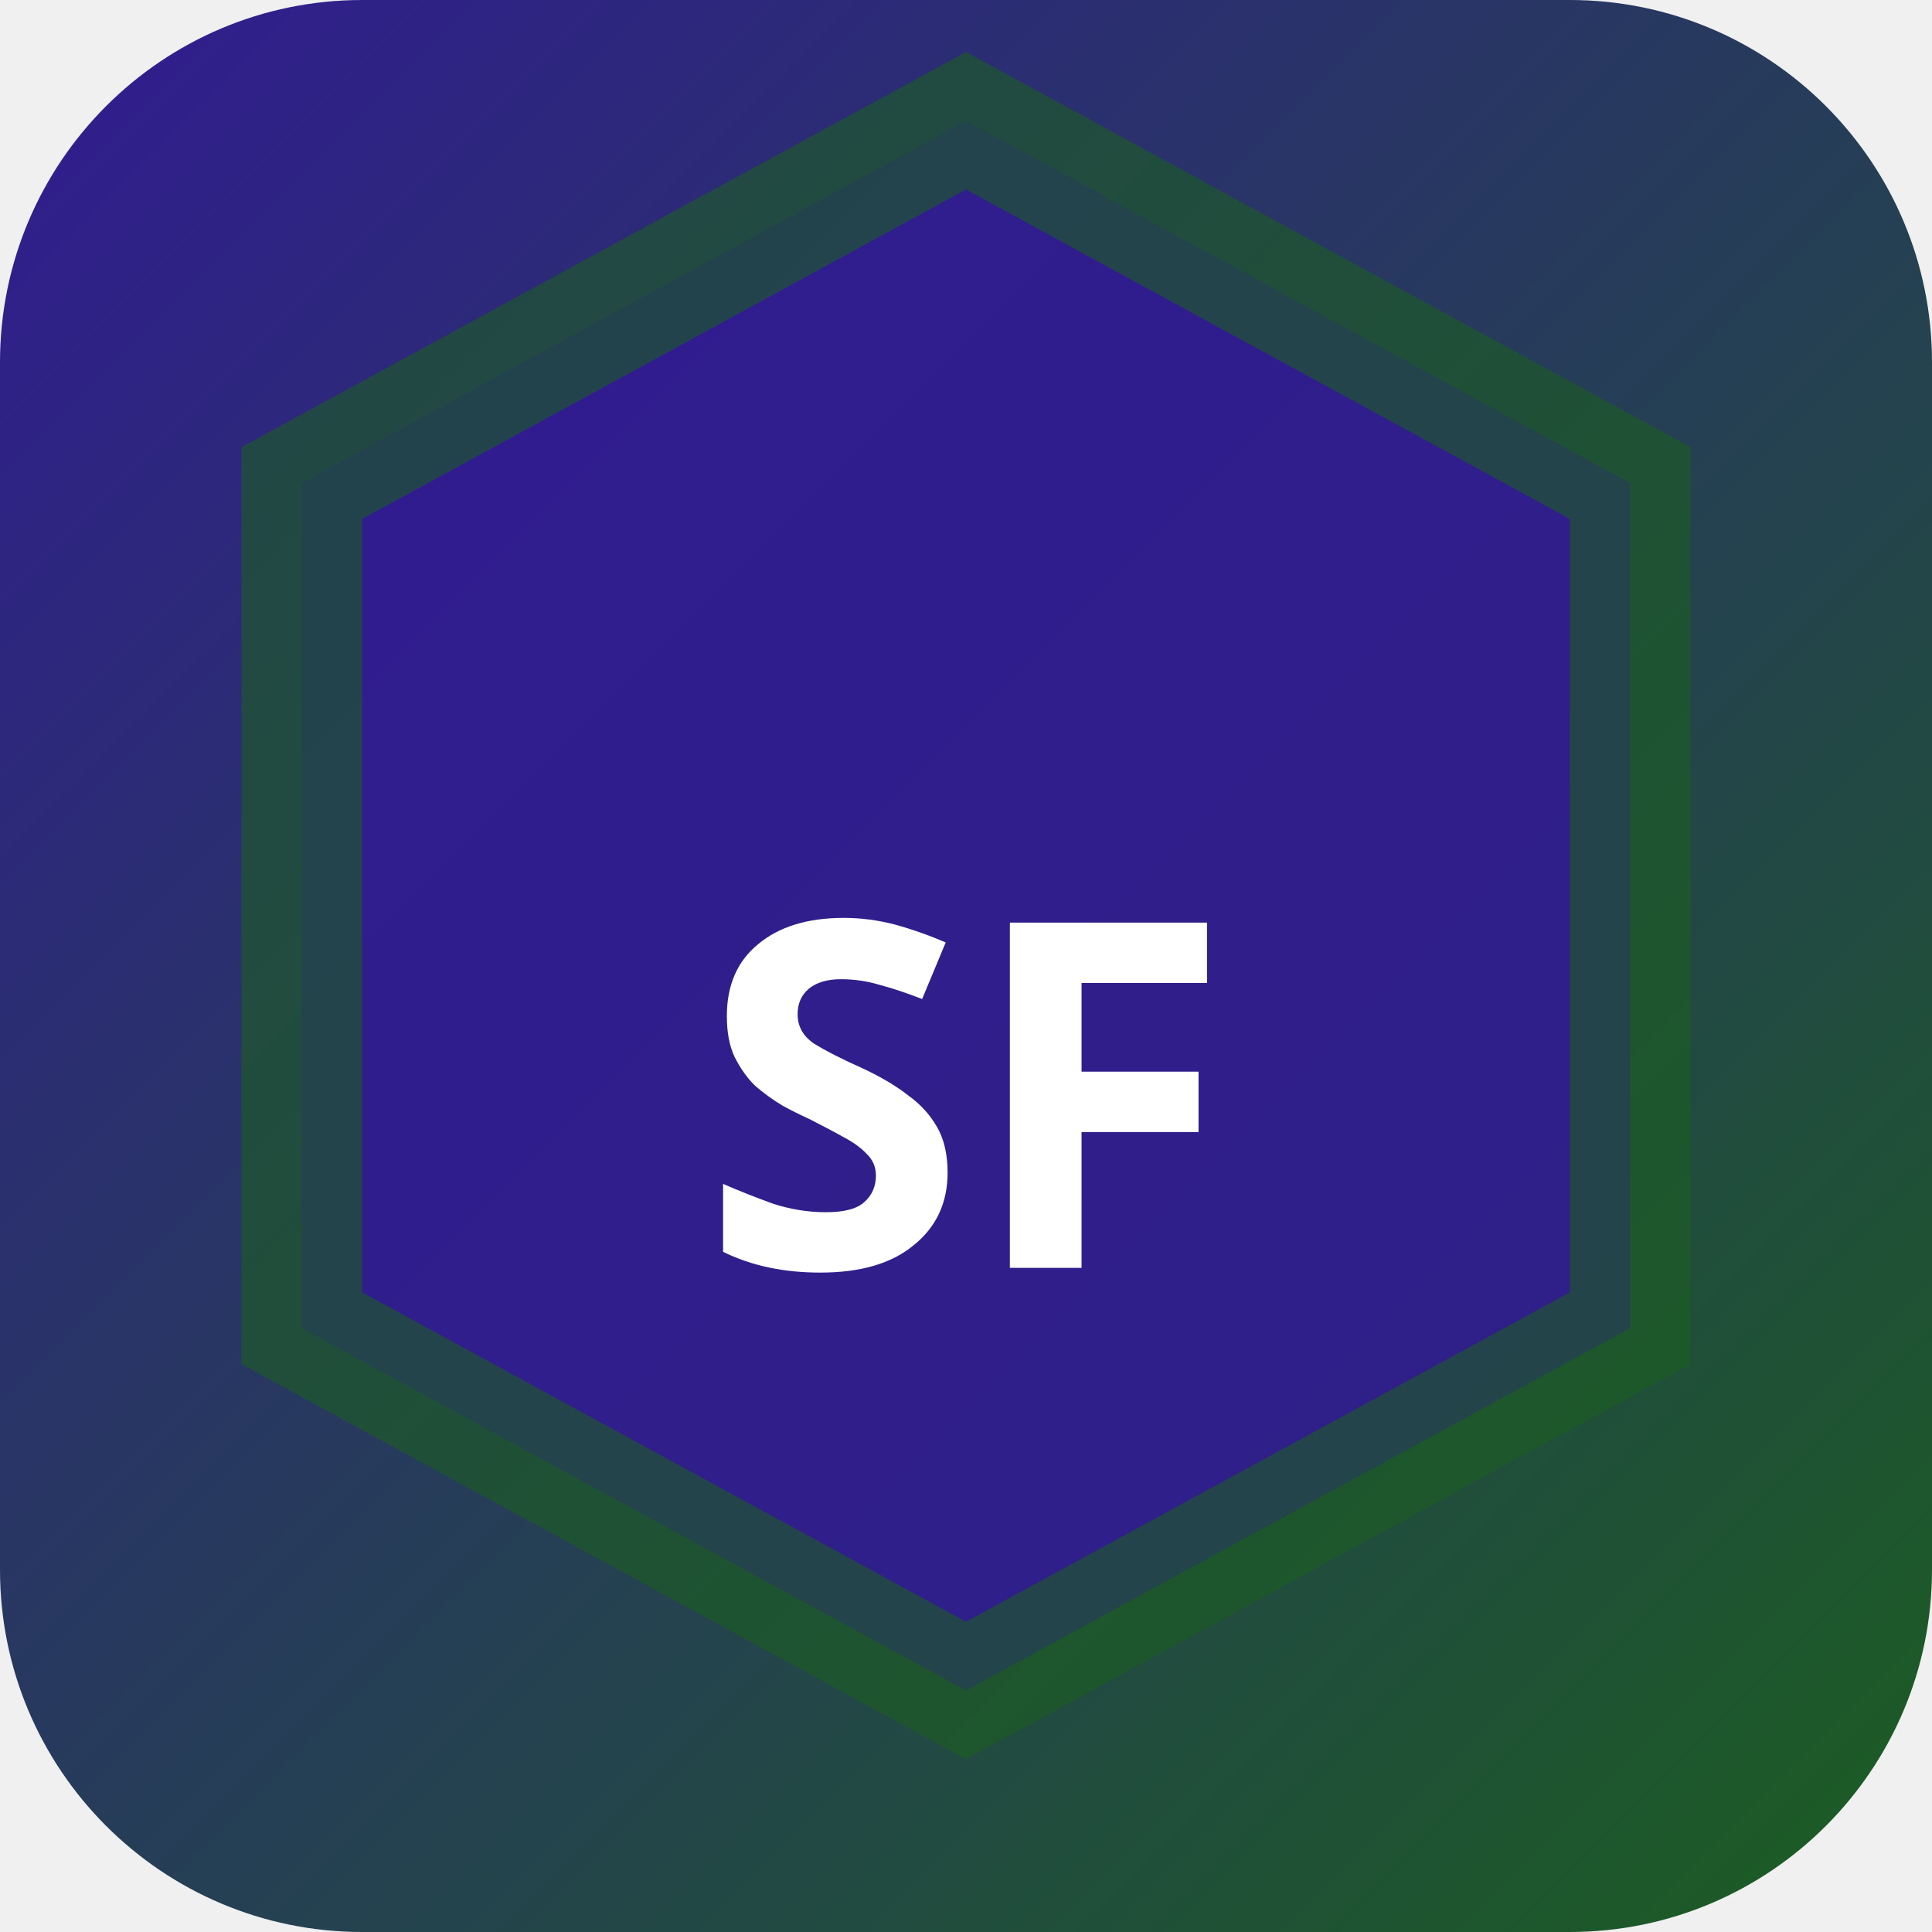
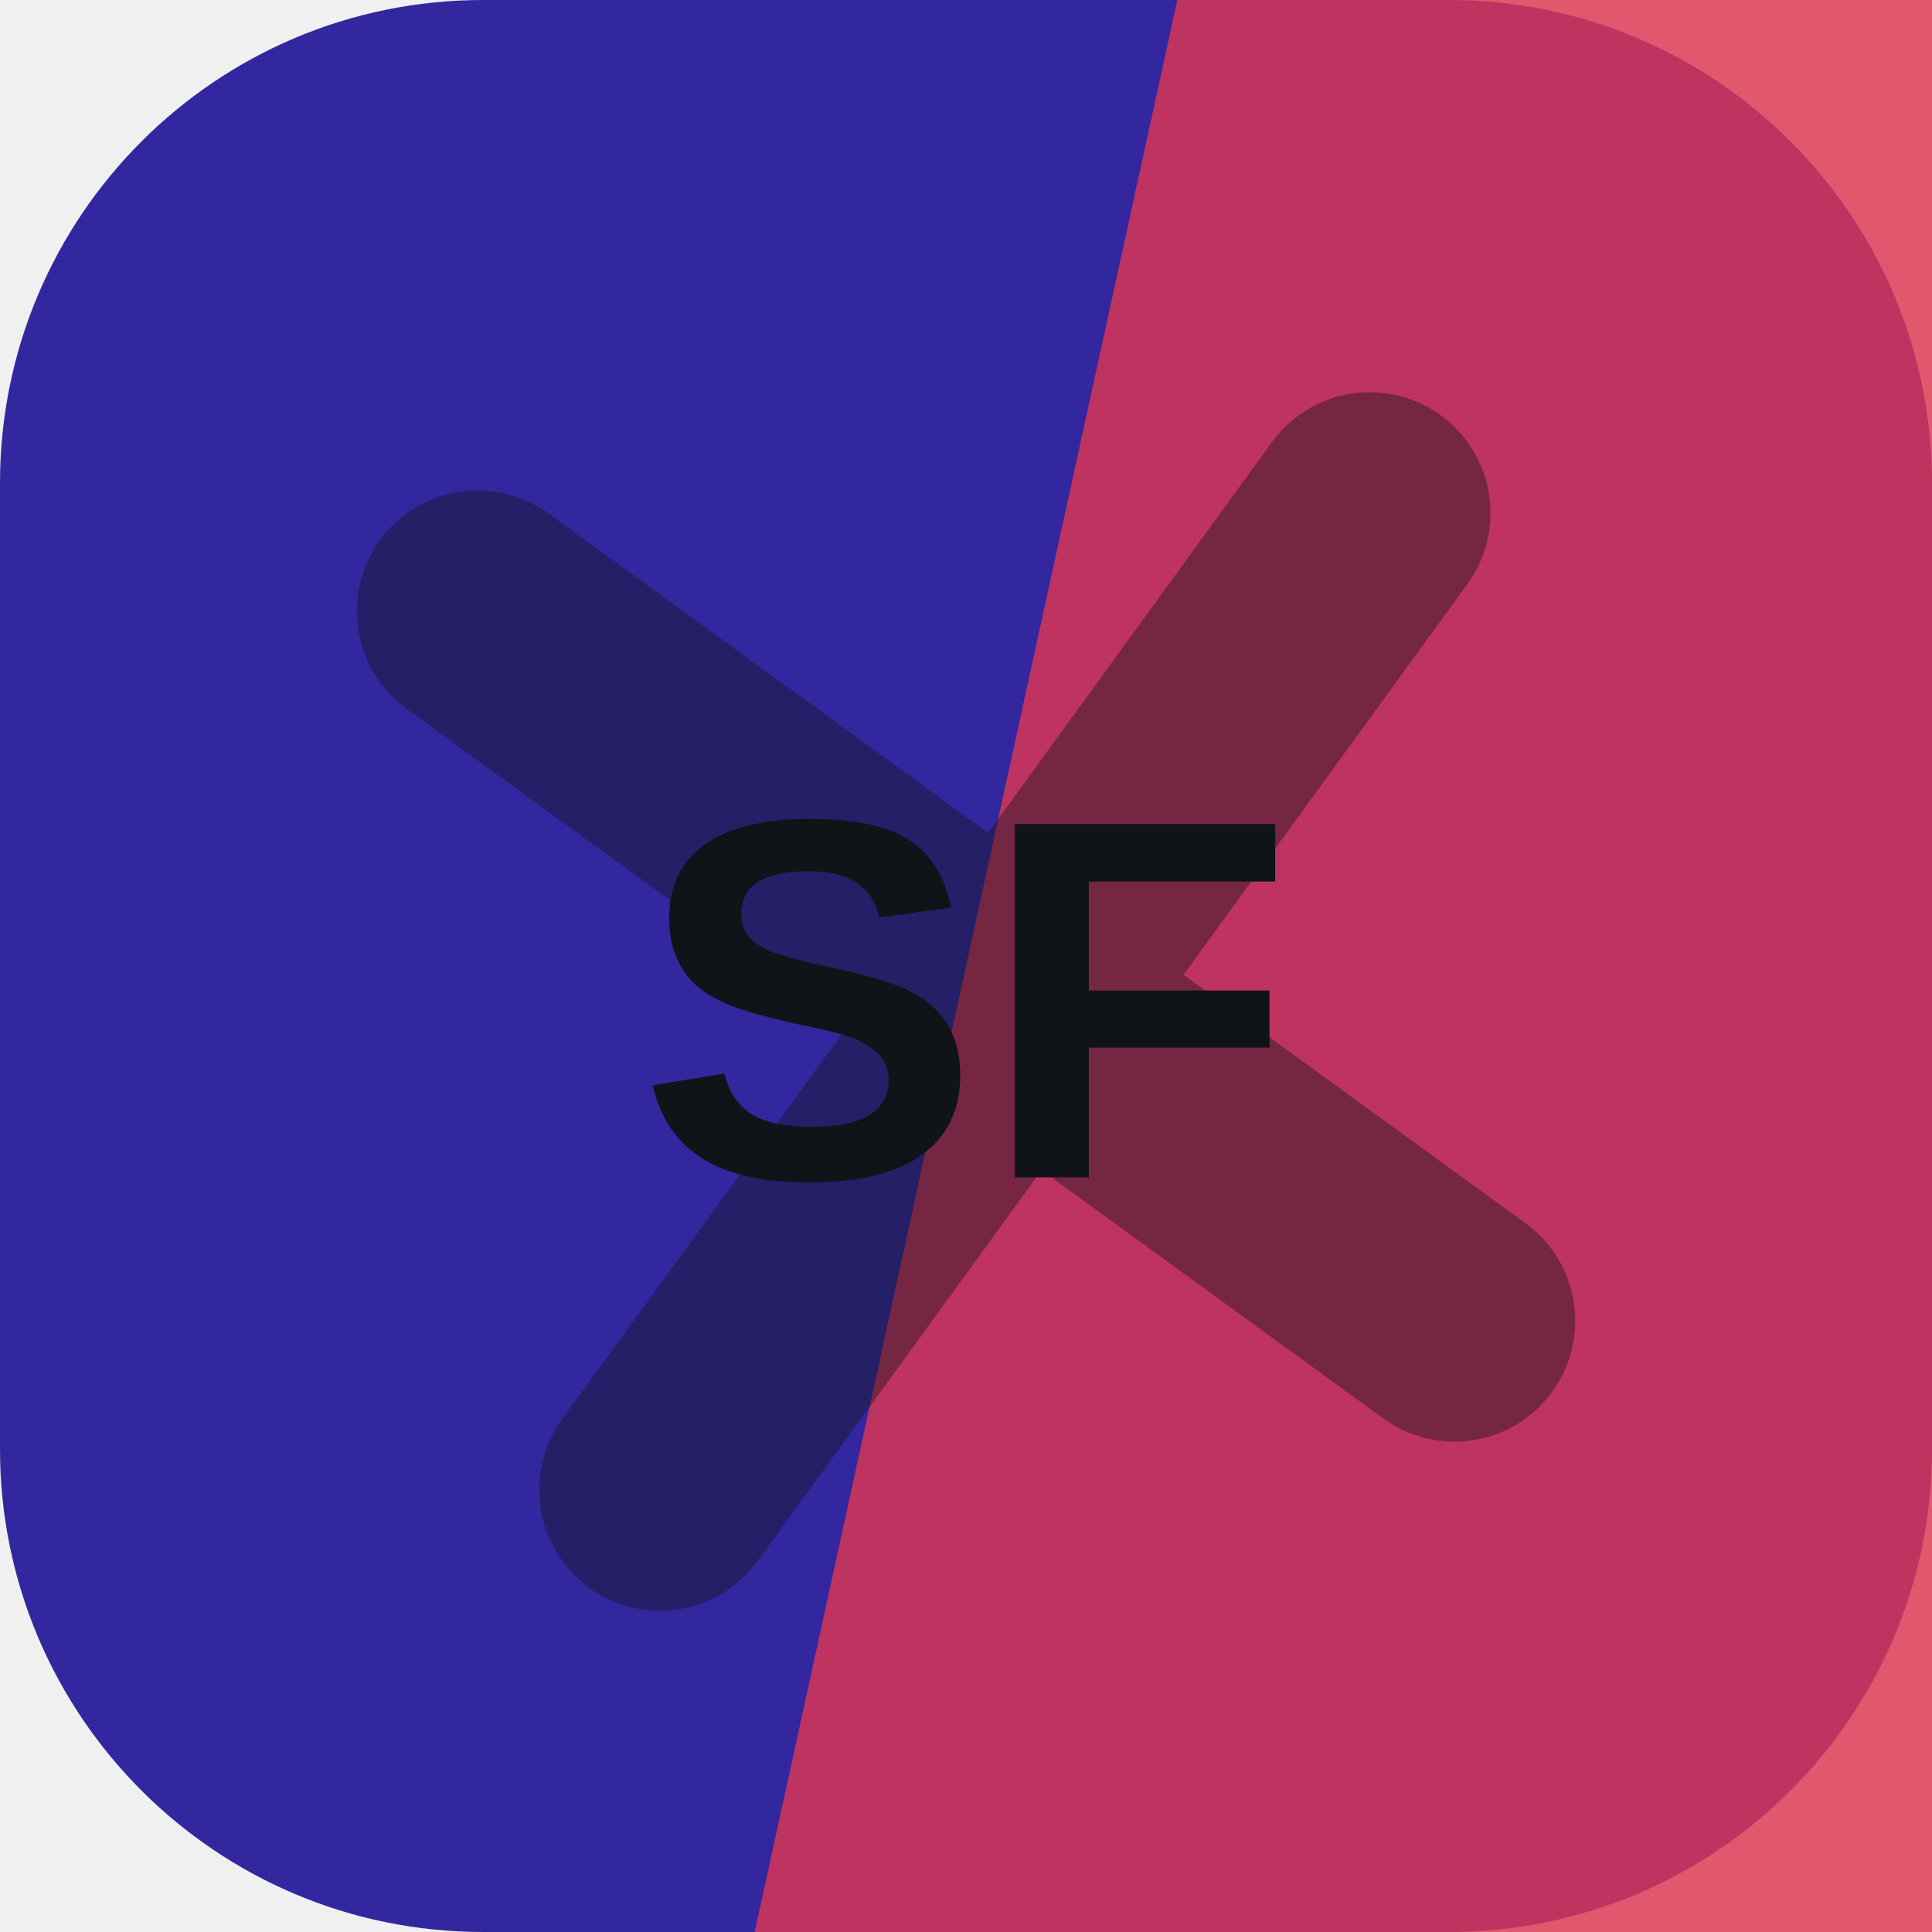
- <svg xmlns="http://www.w3.org/2000/svg" width="32" height="32" viewBox="0 0 32 32">
-   <defs>
-     <linearGradient id="bgsf-t" x1="0" y1="0" x2="1" y2="1">
-       <stop offset="0%" stop-color="#311b92" />
-       <stop offset="100%" stop-color="#1b5e20" />
-     </linearGradient>
-   </defs>
-   <rect width="32" height="32" rx="6" fill="url(#bgsf-t)" />
-   <polygon points="16,2 27,8 27,22 16,28 5,22 5,8" fill="rgba(49,27,146,0.9)" stroke="rgba(27,94,32,0.6)" stroke-width="2" />
-   <text x="16" y="21" text-anchor="middle" fill="#fff" font-size="8" font-weight="700" font-family="system-ui">SF</text>
+ <svg xmlns="http://www.w3.org/2000/svg" width="64" height="64" viewBox="0 0 64 64" role="img">
+   <rect width="64" height="64" rx="16" fill="hsl(246 61% 39%)" />
+   <path d="M39 0h25v64H25Z" fill="hsl(350 71% 54%)" opacity="0.82" />
+   <g transform="rotate(306 32 32)" opacity="0.42">
+     <path d="M12 34h40M32 12v40" stroke="#101418" stroke-width="8" stroke-linecap="round" />
+   </g>
+   <text x="32" y="39" text-anchor="middle" fill="#101418" font-family="Arial,Helvetica,sans-serif" font-size="17" font-weight="700" letter-spacing="0">SF</text>
</svg>
